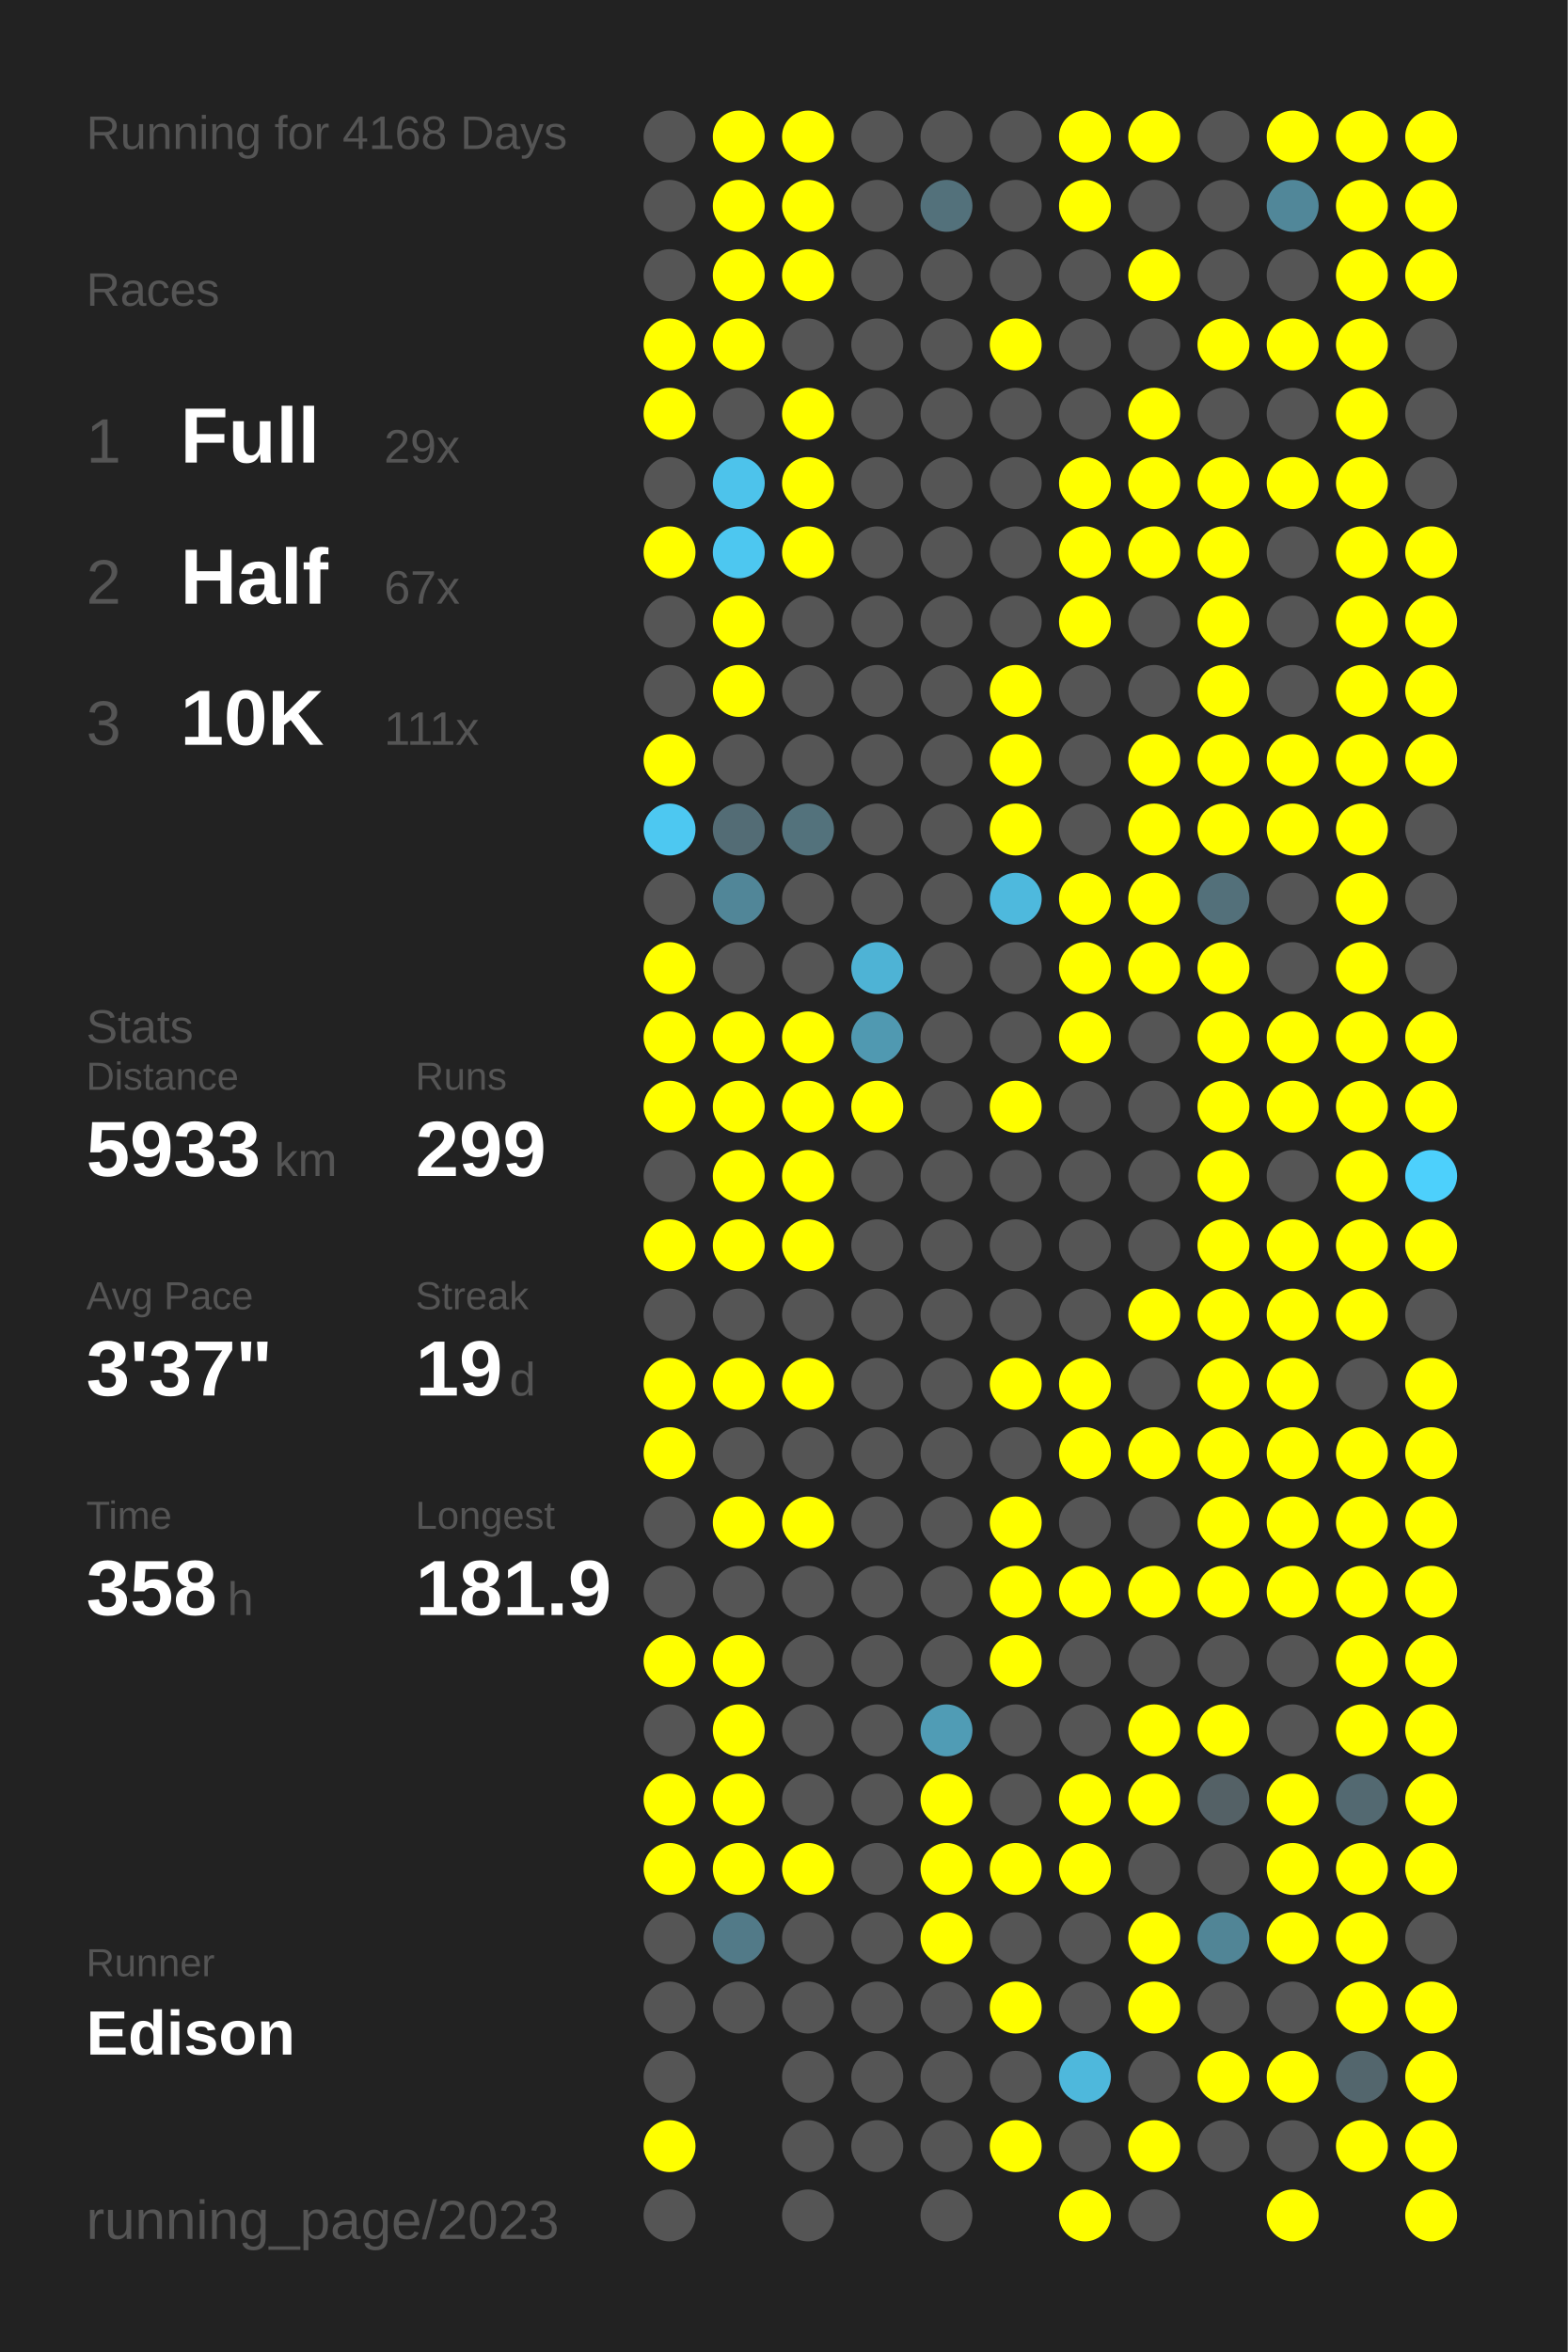
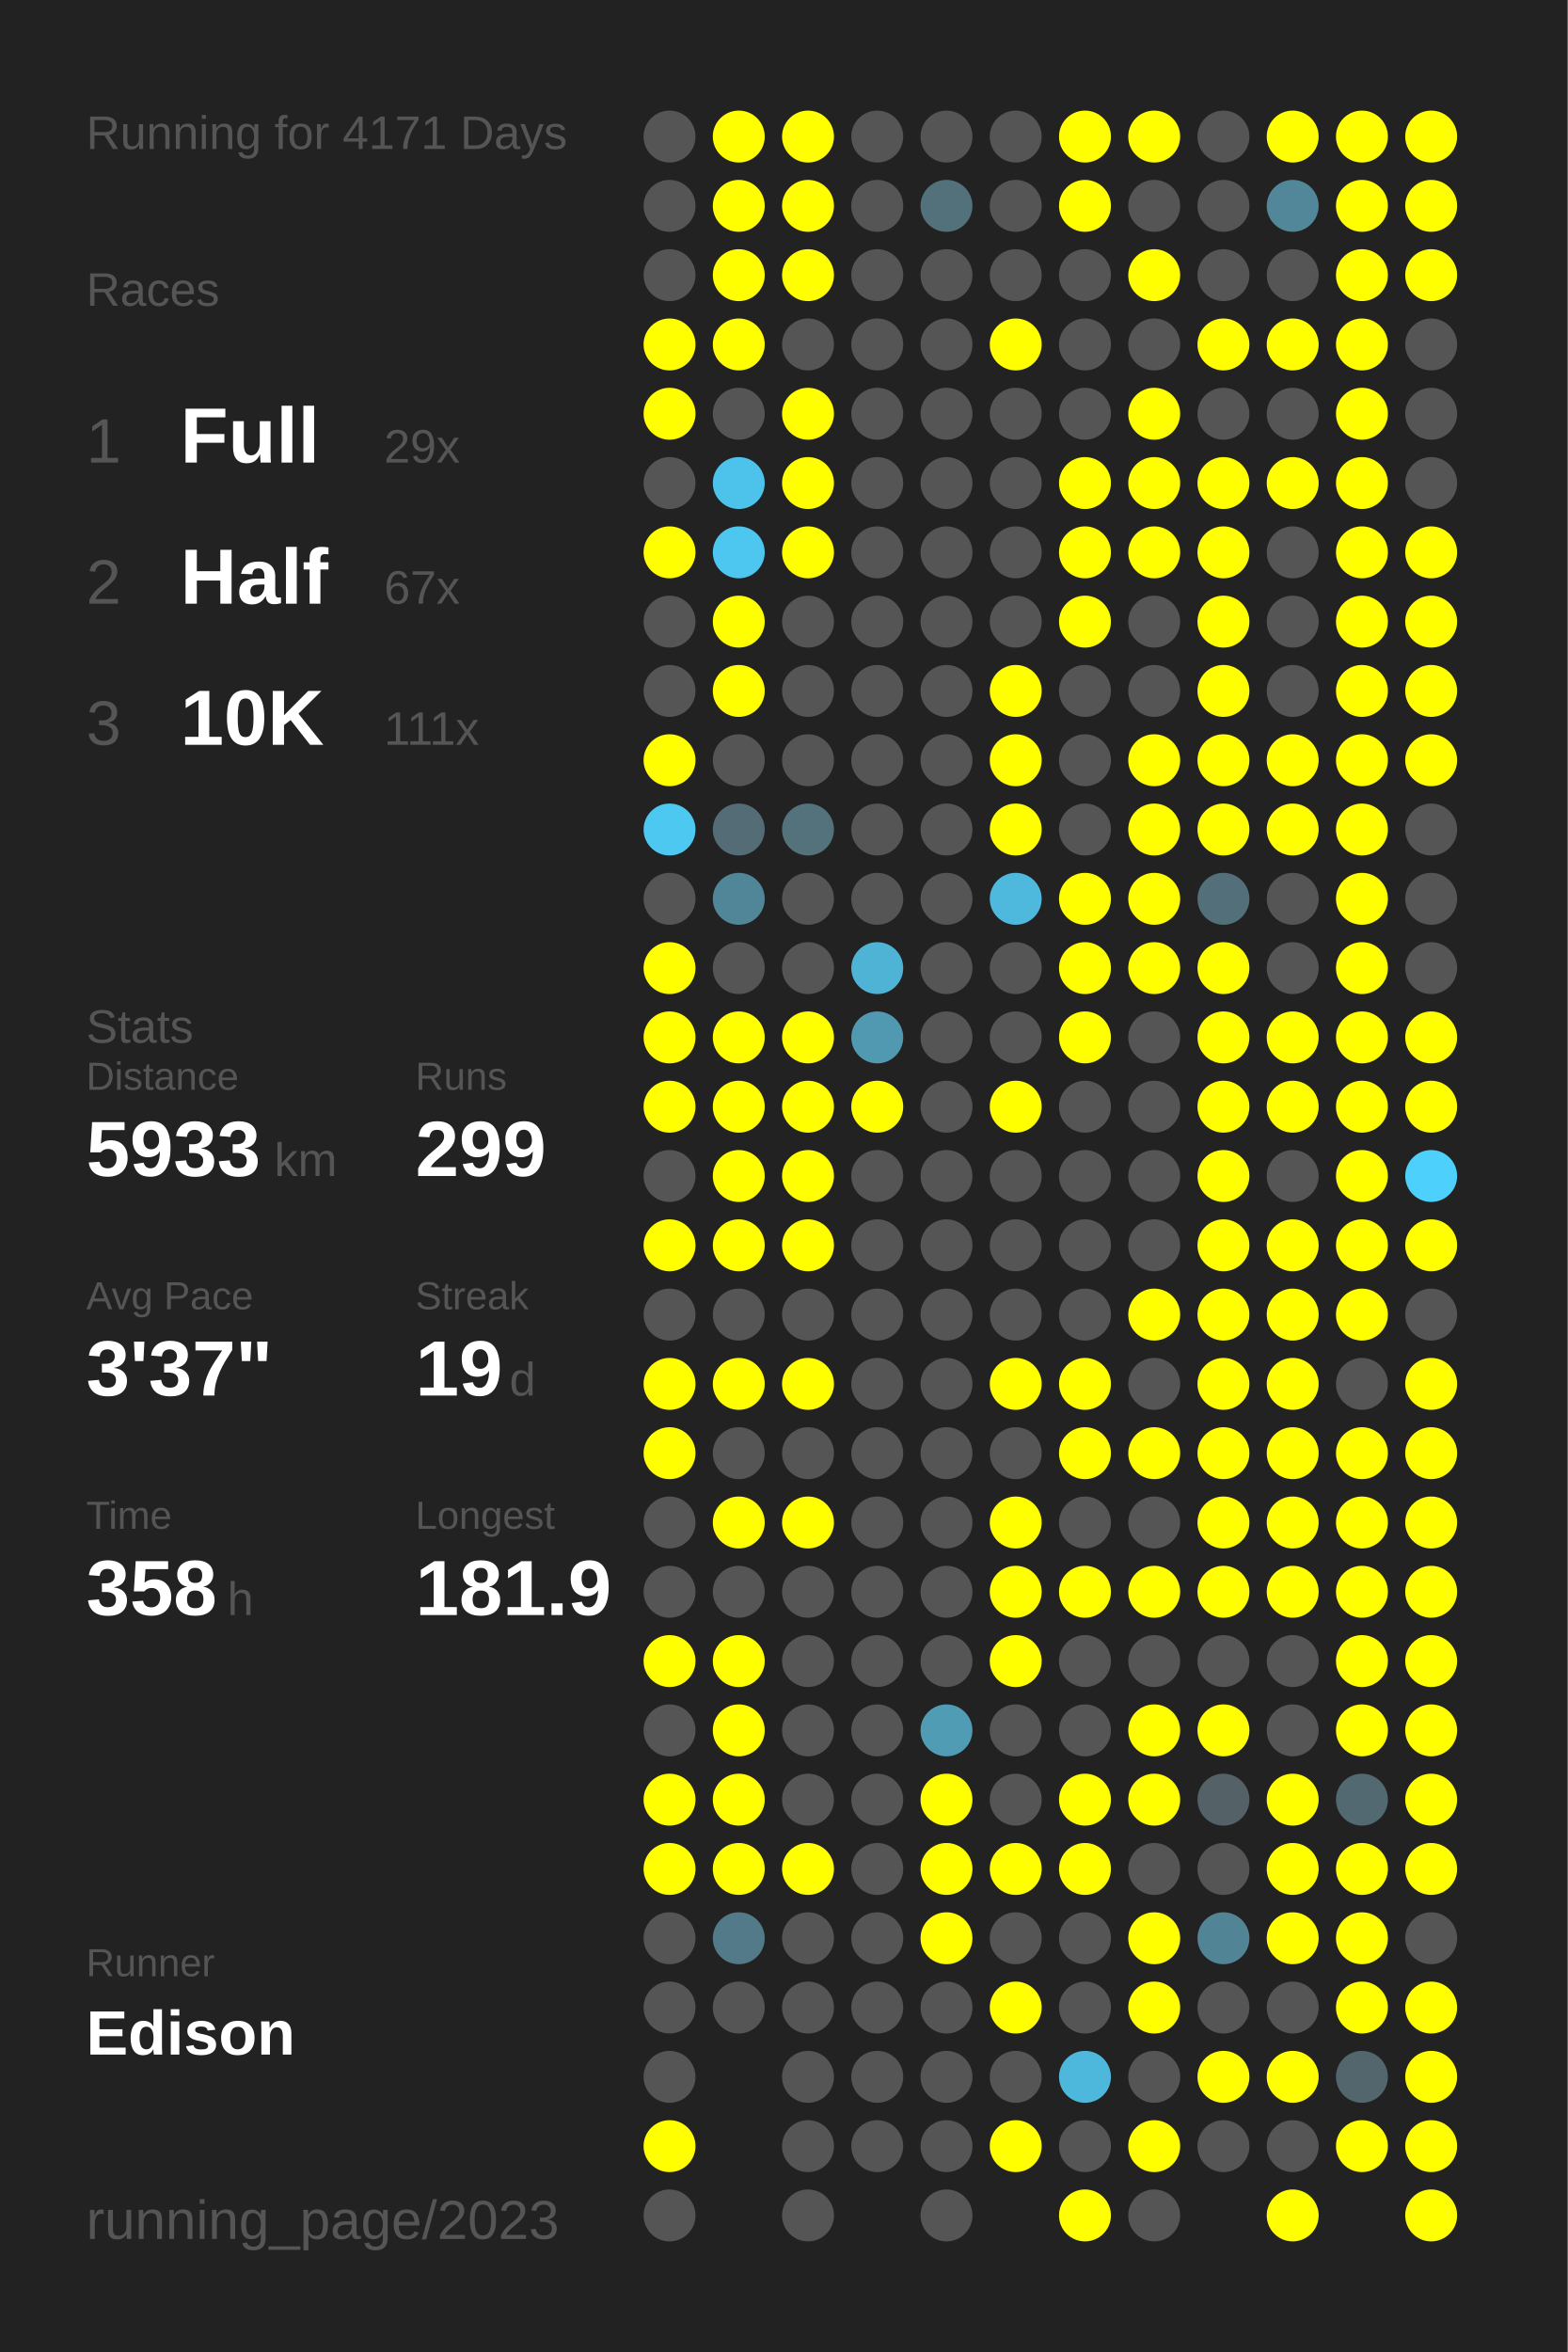
<svg xmlns="http://www.w3.org/2000/svg" baseProfile="full" height="300mm" version="1.1" viewBox="0,0,200,300" width="200mm">
  <defs />
  <rect fill="#222222" height="300" width="200" x="0" y="0" />
-   <text fill="#555555" style="font-size:6px; font-family:Arial;" x="11" y="19">Running for 4168 Days</text>
+   <text fill="#555555" style="font-size:6px; font-family:Arial;" x="11" y="19">Running for 4171 Days</text>
  <text fill="#555555" style="font-size:6px; font-family:Arial;" x="11" y="39">Races</text>
  <text fill="#555555" style="font-size:8px; font-family:Arial;" x="11" y="59">1</text>
  <text fill="#FFFFFF" style="font-size:10px; font-family:Arial; font-weight:bold;" x="23" y="59">Full</text>
  <text fill="#555555" style="font-size:6px; font-family:Arial;" x="49" y="59">29x</text>
  <text fill="#555555" style="font-size:8px; font-family:Arial;" x="11" y="77">2</text>
  <text fill="#FFFFFF" style="font-size:10px; font-family:Arial; font-weight:bold;" x="23" y="77">Half</text>
  <text fill="#555555" style="font-size:6px; font-family:Arial;" x="49" y="77">67x</text>
  <text fill="#555555" style="font-size:8px; font-family:Arial;" x="11" y="95">3</text>
  <text fill="#FFFFFF" style="font-size:10px; font-family:Arial; font-weight:bold;" x="23" y="95">10K</text>
  <text fill="#555555" style="font-size:6px; font-family:Arial;" x="49" y="95">111x</text>
  <text fill="#555555" style="font-size:6px; font-family:Arial;" x="11" y="133">Stats</text>
  <text fill="#555555" style="font-size:5px; font-family:Arial;" x="11" y="139">Distance</text>
  <text fill="#FFFFFF" style="font-size:10px; font-family:Arial; font-weight:bold;" x="11" y="150">5933</text>
  <text fill="#555555" style="font-size:6px; font-family:Arial;" x="35" y="150">km</text>
  <text fill="#555555" style="font-size:5px; font-family:Arial;" x="53" y="139">Runs</text>
  <text fill="#FFFFFF" style="font-size:10px; font-family:Arial; font-weight:bold;" x="53" y="150">299</text>
  <text fill="#555555" style="font-size:5px; font-family:Arial;" x="11" y="167">Avg Pace</text>
  <text fill="#FFFFFF" style="font-size:10px; font-family:Arial; font-weight:bold;" x="11" y="178">3'37"</text>
  <text fill="#555555" style="font-size:5px; font-family:Arial;" x="53" y="167">Streak</text>
  <text fill="#FFFFFF" style="font-size:10px; font-family:Arial; font-weight:bold;" x="53" y="178">19</text>
  <text fill="#555555" style="font-size:6px; font-family:Arial;" x="65" y="178">d</text>
  <text fill="#555555" style="font-size:5px; font-family:Arial;" x="11" y="195">Time</text>
  <text fill="#FFFFFF" style="font-size:10px; font-family:Arial; font-weight:bold;" x="11" y="206">358</text>
  <text fill="#555555" style="font-size:6px; font-family:Arial;" x="29" y="206">h</text>
  <text fill="#555555" style="font-size:5px; font-family:Arial;" x="53" y="195">Longest</text>
  <text fill="#FFFFFF" style="font-size:10px; font-family:Arial; font-weight:bold;" x="53" y="206">181.9</text>
  <text fill="#555555" style="font-size:5px; font-family:Arial;" x="11" y="252.065">Runner</text>
  <text fill="#FFFFFF" style="font-size:8px; font-family:Arial; font-weight:bold;" x="11" y="262.065">Edison</text>
  <text fill="#555555" style="font-size:7px; font-family:Arial;" x="11" y="285.581">running_page/2023</text>
  <circle cx="85.417" cy="17.419" fill="#555555" r="3.312" />
  <circle cx="85.417" cy="26.258" fill="#555555" r="3.312" />
  <circle cx="85.417" cy="35.097" fill="#555555" r="3.312" />
  <circle cx="85.417" cy="43.935" fill="#FFFF00" r="3.312" />
  <circle cx="85.417" cy="52.774" fill="#FFFF00" r="3.312" />
  <circle cx="85.417" cy="61.613" fill="#555555" r="3.312" />
  <circle cx="85.417" cy="70.452" fill="#FFFF00" r="3.312" />
  <circle cx="85.417" cy="79.29" fill="#555555" r="3.312" />
  <circle cx="85.417" cy="88.129" fill="#555555" r="3.312" />
  <circle cx="85.417" cy="96.968" fill="#FFFF00" r="3.312" />
  <circle cx="85.417" cy="105.806" fill="#4dc8f1" r="3.312" />
  <circle cx="85.417" cy="114.645" fill="#555555" r="3.312" />
  <circle cx="85.417" cy="123.484" fill="#FFFF00" r="3.312" />
  <circle cx="85.417" cy="132.323" fill="#FFFF00" r="3.312" />
  <circle cx="85.417" cy="141.161" fill="#FFFF00" r="3.312" />
  <circle cx="85.417" cy="150" fill="#555555" r="3.312" />
  <circle cx="85.417" cy="158.839" fill="#FFFF00" r="3.312" />
  <circle cx="85.417" cy="167.677" fill="#555555" r="3.312" />
  <circle cx="85.417" cy="176.516" fill="#FFFF00" r="3.312" />
  <circle cx="85.417" cy="185.355" fill="#FFFF00" r="3.312" />
  <circle cx="85.417" cy="194.194" fill="#555555" r="3.312" />
  <circle cx="85.417" cy="203.032" fill="#555555" r="3.312" />
  <circle cx="85.417" cy="211.871" fill="#FFFF00" r="3.312" />
  <circle cx="85.417" cy="220.71" fill="#555555" r="3.312" />
  <circle cx="85.417" cy="229.548" fill="#FFFF00" r="3.312" />
  <circle cx="85.417" cy="238.387" fill="#FFFF00" r="3.312" />
  <circle cx="85.417" cy="247.226" fill="#555555" r="3.312" />
  <circle cx="85.417" cy="256.065" fill="#555555" r="3.312" />
  <circle cx="85.417" cy="264.903" fill="#555555" r="3.312" />
  <circle cx="85.417" cy="273.742" fill="#FFFF00" r="3.312" />
  <circle cx="85.417" cy="282.581" fill="#555555" r="3.312" />
  <circle cx="94.25" cy="17.419" fill="#FFFF00" r="3.312" />
  <circle cx="94.25" cy="26.258" fill="#FFFF00" r="3.312" />
  <circle cx="94.25" cy="35.097" fill="#FFFF00" r="3.312" />
  <circle cx="94.25" cy="43.935" fill="#FFFF00" r="3.312" />
  <circle cx="94.25" cy="52.774" fill="#555555" r="3.312" />
  <circle cx="94.25" cy="61.613" fill="#4dc3eb" r="3.312" />
  <circle cx="94.25" cy="70.452" fill="#4dc7f0" r="3.312" />
  <circle cx="94.25" cy="79.29" fill="#FFFF00" r="3.312" />
  <circle cx="94.25" cy="88.129" fill="#FFFF00" r="3.312" />
  <circle cx="94.25" cy="96.968" fill="#555555" r="3.312" />
  <circle cx="94.25" cy="105.806" fill="#536c75" r="3.312" />
  <circle cx="94.25" cy="114.645" fill="#518698" r="3.312" />
  <circle cx="94.25" cy="123.484" fill="#555555" r="3.312" />
  <circle cx="94.25" cy="132.323" fill="#FFFF00" r="3.312" />
  <circle cx="94.25" cy="141.161" fill="#FFFF00" r="3.312" />
  <circle cx="94.25" cy="150" fill="#FFFF00" r="3.312" />
  <circle cx="94.25" cy="158.839" fill="#FFFF00" r="3.312" />
  <circle cx="94.25" cy="167.677" fill="#555555" r="3.312" />
  <circle cx="94.25" cy="176.516" fill="#FFFF00" r="3.312" />
  <circle cx="94.25" cy="185.355" fill="#555555" r="3.312" />
  <circle cx="94.25" cy="194.194" fill="#FFFF00" r="3.312" />
  <circle cx="94.25" cy="203.032" fill="#555555" r="3.312" />
  <circle cx="94.25" cy="211.871" fill="#FFFF00" r="3.312" />
  <circle cx="94.25" cy="220.71" fill="#FFFF00" r="3.312" />
  <circle cx="94.25" cy="229.548" fill="#FFFF00" r="3.312" />
  <circle cx="94.25" cy="238.387" fill="#FFFF00" r="3.312" />
  <circle cx="94.25" cy="247.226" fill="#527a88" r="3.312" />
  <circle cx="94.25" cy="256.065" fill="#555555" r="3.312" />
  <circle cx="103.083" cy="17.419" fill="#FFFF00" r="3.312" />
  <circle cx="103.083" cy="26.258" fill="#FFFF00" r="3.312" />
  <circle cx="103.083" cy="35.097" fill="#FFFF00" r="3.312" />
  <circle cx="103.083" cy="43.935" fill="#555555" r="3.312" />
  <circle cx="103.083" cy="52.774" fill="#FFFF00" r="3.312" />
  <circle cx="103.083" cy="61.613" fill="#FFFF00" r="3.312" />
  <circle cx="103.083" cy="70.452" fill="#FFFF00" r="3.312" />
  <circle cx="103.083" cy="79.29" fill="#555555" r="3.312" />
  <circle cx="103.083" cy="88.129" fill="#555555" r="3.312" />
  <circle cx="103.083" cy="96.968" fill="#555555" r="3.312" />
  <circle cx="103.083" cy="105.806" fill="#53727c" r="3.312" />
  <circle cx="103.083" cy="114.645" fill="#555555" r="3.312" />
  <circle cx="103.083" cy="123.484" fill="#555555" r="3.312" />
  <circle cx="103.083" cy="132.323" fill="#FFFF00" r="3.312" />
  <circle cx="103.083" cy="141.161" fill="#FFFF00" r="3.312" />
  <circle cx="103.083" cy="150" fill="#FFFF00" r="3.312" />
  <circle cx="103.083" cy="158.839" fill="#FFFF00" r="3.312" />
  <circle cx="103.083" cy="167.677" fill="#555555" r="3.312" />
  <circle cx="103.083" cy="176.516" fill="#FFFF00" r="3.312" />
  <circle cx="103.083" cy="185.355" fill="#555555" r="3.312" />
  <circle cx="103.083" cy="194.194" fill="#FFFF00" r="3.312" />
  <circle cx="103.083" cy="203.032" fill="#555555" r="3.312" />
  <circle cx="103.083" cy="211.871" fill="#555555" r="3.312" />
  <circle cx="103.083" cy="220.71" fill="#555555" r="3.312" />
  <circle cx="103.083" cy="229.548" fill="#555555" r="3.312" />
  <circle cx="103.083" cy="238.387" fill="#FFFF00" r="3.312" />
  <circle cx="103.083" cy="247.226" fill="#555555" r="3.312" />
  <circle cx="103.083" cy="256.065" fill="#555555" r="3.312" />
  <circle cx="103.083" cy="264.903" fill="#555555" r="3.312" />
  <circle cx="103.083" cy="273.742" fill="#555555" r="3.312" />
  <circle cx="103.083" cy="282.581" fill="#555555" r="3.312" />
  <circle cx="111.917" cy="17.419" fill="#555555" r="3.312" />
  <circle cx="111.917" cy="26.258" fill="#555555" r="3.312" />
  <circle cx="111.917" cy="35.097" fill="#555555" r="3.312" />
  <circle cx="111.917" cy="43.935" fill="#555555" r="3.312" />
  <circle cx="111.917" cy="52.774" fill="#555555" r="3.312" />
  <circle cx="111.917" cy="61.613" fill="#555555" r="3.312" />
  <circle cx="111.917" cy="70.452" fill="#555555" r="3.312" />
  <circle cx="111.917" cy="79.29" fill="#555555" r="3.312" />
  <circle cx="111.917" cy="88.129" fill="#555555" r="3.312" />
  <circle cx="111.917" cy="96.968" fill="#555555" r="3.312" />
  <circle cx="111.917" cy="105.806" fill="#555555" r="3.312" />
  <circle cx="111.917" cy="114.645" fill="#555555" r="3.312" />
  <circle cx="111.917" cy="123.484" fill="#4eb3d5" r="3.312" />
  <circle cx="111.917" cy="132.323" fill="#5099b1" r="3.312" />
  <circle cx="111.917" cy="141.161" fill="#FFFF00" r="3.312" />
  <circle cx="111.917" cy="150" fill="#555555" r="3.312" />
  <circle cx="111.917" cy="158.839" fill="#555555" r="3.312" />
  <circle cx="111.917" cy="167.677" fill="#555555" r="3.312" />
  <circle cx="111.917" cy="176.516" fill="#555555" r="3.312" />
  <circle cx="111.917" cy="185.355" fill="#555555" r="3.312" />
  <circle cx="111.917" cy="194.194" fill="#555555" r="3.312" />
  <circle cx="111.917" cy="203.032" fill="#555555" r="3.312" />
  <circle cx="111.917" cy="211.871" fill="#555555" r="3.312" />
  <circle cx="111.917" cy="220.71" fill="#555555" r="3.312" />
  <circle cx="111.917" cy="229.548" fill="#555555" r="3.312" />
  <circle cx="111.917" cy="238.387" fill="#555555" r="3.312" />
  <circle cx="111.917" cy="247.226" fill="#555555" r="3.312" />
  <circle cx="111.917" cy="256.065" fill="#555555" r="3.312" />
  <circle cx="111.917" cy="264.903" fill="#555555" r="3.312" />
  <circle cx="111.917" cy="273.742" fill="#555555" r="3.312" />
  <circle cx="120.75" cy="17.419" fill="#555555" r="3.312" />
  <circle cx="120.75" cy="26.258" fill="#53717b" r="3.312" />
  <circle cx="120.75" cy="35.097" fill="#555555" r="3.312" />
  <circle cx="120.75" cy="43.935" fill="#555555" r="3.312" />
  <circle cx="120.75" cy="52.774" fill="#555555" r="3.312" />
  <circle cx="120.75" cy="61.613" fill="#555555" r="3.312" />
  <circle cx="120.75" cy="70.452" fill="#555555" r="3.312" />
  <circle cx="120.75" cy="79.29" fill="#555555" r="3.312" />
  <circle cx="120.75" cy="88.129" fill="#555555" r="3.312" />
  <circle cx="120.75" cy="96.968" fill="#555555" r="3.312" />
  <circle cx="120.75" cy="105.806" fill="#555555" r="3.312" />
  <circle cx="120.75" cy="114.645" fill="#555555" r="3.312" />
  <circle cx="120.75" cy="123.484" fill="#555555" r="3.312" />
  <circle cx="120.75" cy="132.323" fill="#555555" r="3.312" />
  <circle cx="120.75" cy="141.161" fill="#555555" r="3.312" />
  <circle cx="120.75" cy="150" fill="#555555" r="3.312" />
  <circle cx="120.75" cy="158.839" fill="#555555" r="3.312" />
  <circle cx="120.75" cy="167.677" fill="#555555" r="3.312" />
  <circle cx="120.75" cy="176.516" fill="#555555" r="3.312" />
  <circle cx="120.75" cy="185.355" fill="#555555" r="3.312" />
  <circle cx="120.75" cy="194.194" fill="#555555" r="3.312" />
  <circle cx="120.75" cy="203.032" fill="#555555" r="3.312" />
  <circle cx="120.75" cy="211.871" fill="#555555" r="3.312" />
  <circle cx="120.75" cy="220.71" fill="#509cb5" r="3.312" />
  <circle cx="120.75" cy="229.548" fill="#FFFF00" r="3.312" />
  <circle cx="120.75" cy="238.387" fill="#FFFF00" r="3.312" />
  <circle cx="120.75" cy="247.226" fill="#FFFF00" r="3.312" />
  <circle cx="120.75" cy="256.065" fill="#555555" r="3.312" />
  <circle cx="120.75" cy="264.903" fill="#555555" r="3.312" />
  <circle cx="120.75" cy="273.742" fill="#555555" r="3.312" />
  <circle cx="120.75" cy="282.581" fill="#555555" r="3.312" />
  <circle cx="129.583" cy="17.419" fill="#555555" r="3.312" />
  <circle cx="129.583" cy="26.258" fill="#555555" r="3.312" />
  <circle cx="129.583" cy="35.097" fill="#555555" r="3.312" />
  <circle cx="129.583" cy="43.935" fill="#FFFF00" r="3.312" />
  <circle cx="129.583" cy="52.774" fill="#555555" r="3.312" />
  <circle cx="129.583" cy="61.613" fill="#555555" r="3.312" />
  <circle cx="129.583" cy="70.452" fill="#555555" r="3.312" />
  <circle cx="129.583" cy="79.29" fill="#555555" r="3.312" />
  <circle cx="129.583" cy="88.129" fill="#FFFF00" r="3.312" />
  <circle cx="129.583" cy="96.968" fill="#FFFF00" r="3.312" />
  <circle cx="129.583" cy="105.806" fill="#FFFF00" r="3.312" />
  <circle cx="129.583" cy="114.645" fill="#4eb9dd" r="3.312" />
  <circle cx="129.583" cy="123.484" fill="#555555" r="3.312" />
  <circle cx="129.583" cy="132.323" fill="#555555" r="3.312" />
  <circle cx="129.583" cy="141.161" fill="#FFFF00" r="3.312" />
  <circle cx="129.583" cy="150" fill="#555555" r="3.312" />
  <circle cx="129.583" cy="158.839" fill="#555555" r="3.312" />
  <circle cx="129.583" cy="167.677" fill="#555555" r="3.312" />
  <circle cx="129.583" cy="176.516" fill="#FFFF00" r="3.312" />
  <circle cx="129.583" cy="185.355" fill="#555555" r="3.312" />
  <circle cx="129.583" cy="194.194" fill="#FFFF00" r="3.312" />
  <circle cx="129.583" cy="203.032" fill="#FFFF00" r="3.312" />
  <circle cx="129.583" cy="211.871" fill="#FFFF00" r="3.312" />
  <circle cx="129.583" cy="220.71" fill="#555555" r="3.312" />
  <circle cx="129.583" cy="229.548" fill="#555555" r="3.312" />
  <circle cx="129.583" cy="238.387" fill="#FFFF00" r="3.312" />
  <circle cx="129.583" cy="247.226" fill="#555555" r="3.312" />
  <circle cx="129.583" cy="256.065" fill="#FFFF00" r="3.312" />
  <circle cx="129.583" cy="264.903" fill="#555555" r="3.312" />
  <circle cx="129.583" cy="273.742" fill="#FFFF00" r="3.312" />
  <circle cx="138.417" cy="17.419" fill="#FFFF00" r="3.312" />
  <circle cx="138.417" cy="26.258" fill="#FFFF00" r="3.312" />
  <circle cx="138.417" cy="35.097" fill="#555555" r="3.312" />
  <circle cx="138.417" cy="43.935" fill="#555555" r="3.312" />
  <circle cx="138.417" cy="52.774" fill="#555555" r="3.312" />
  <circle cx="138.417" cy="61.613" fill="#FFFF00" r="3.312" />
  <circle cx="138.417" cy="70.452" fill="#FFFF00" r="3.312" />
  <circle cx="138.417" cy="79.29" fill="#FFFF00" r="3.312" />
  <circle cx="138.417" cy="88.129" fill="#555555" r="3.312" />
  <circle cx="138.417" cy="96.968" fill="#555555" r="3.312" />
  <circle cx="138.417" cy="105.806" fill="#555555" r="3.312" />
  <circle cx="138.417" cy="114.645" fill="#FFFF00" r="3.312" />
  <circle cx="138.417" cy="123.484" fill="#FFFF00" r="3.312" />
  <circle cx="138.417" cy="132.323" fill="#FFFF00" r="3.312" />
  <circle cx="138.417" cy="141.161" fill="#555555" r="3.312" />
  <circle cx="138.417" cy="150" fill="#555555" r="3.312" />
  <circle cx="138.417" cy="158.839" fill="#555555" r="3.312" />
  <circle cx="138.417" cy="167.677" fill="#555555" r="3.312" />
  <circle cx="138.417" cy="176.516" fill="#FFFF00" r="3.312" />
  <circle cx="138.417" cy="185.355" fill="#FFFF00" r="3.312" />
  <circle cx="138.417" cy="194.194" fill="#555555" r="3.312" />
  <circle cx="138.417" cy="203.032" fill="#FFFF00" r="3.312" />
  <circle cx="138.417" cy="211.871" fill="#555555" r="3.312" />
  <circle cx="138.417" cy="220.71" fill="#555555" r="3.312" />
  <circle cx="138.417" cy="229.548" fill="#FFFF00" r="3.312" />
  <circle cx="138.417" cy="238.387" fill="#FFFF00" r="3.312" />
  <circle cx="138.417" cy="247.226" fill="#555555" r="3.312" />
  <circle cx="138.417" cy="256.065" fill="#555555" r="3.312" />
  <circle cx="138.417" cy="264.903" fill="#4eb8dc" r="3.312" />
  <circle cx="138.417" cy="273.742" fill="#555555" r="3.312" />
  <circle cx="138.417" cy="282.581" fill="#FFFF00" r="3.312" />
  <circle cx="147.25" cy="17.419" fill="#FFFF00" r="3.312" />
  <circle cx="147.25" cy="26.258" fill="#555555" r="3.312" />
  <circle cx="147.25" cy="35.097" fill="#FFFF00" r="3.312" />
  <circle cx="147.25" cy="43.935" fill="#555555" r="3.312" />
  <circle cx="147.25" cy="52.774" fill="#FFFF00" r="3.312" />
  <circle cx="147.25" cy="61.613" fill="#FFFF00" r="3.312" />
  <circle cx="147.25" cy="70.452" fill="#FFFF00" r="3.312" />
  <circle cx="147.25" cy="79.29" fill="#555555" r="3.312" />
  <circle cx="147.25" cy="88.129" fill="#555555" r="3.312" />
  <circle cx="147.25" cy="96.968" fill="#FFFF00" r="3.312" />
  <circle cx="147.25" cy="105.806" fill="#FFFF00" r="3.312" />
  <circle cx="147.25" cy="114.645" fill="#FFFF00" r="3.312" />
  <circle cx="147.25" cy="123.484" fill="#FFFF00" r="3.312" />
  <circle cx="147.25" cy="132.323" fill="#555555" r="3.312" />
  <circle cx="147.25" cy="141.161" fill="#555555" r="3.312" />
  <circle cx="147.25" cy="150" fill="#555555" r="3.312" />
  <circle cx="147.25" cy="158.839" fill="#555555" r="3.312" />
  <circle cx="147.25" cy="167.677" fill="#FFFF00" r="3.312" />
  <circle cx="147.25" cy="176.516" fill="#555555" r="3.312" />
  <circle cx="147.25" cy="185.355" fill="#FFFF00" r="3.312" />
  <circle cx="147.25" cy="194.194" fill="#555555" r="3.312" />
  <circle cx="147.25" cy="203.032" fill="#FFFF00" r="3.312" />
  <circle cx="147.25" cy="211.871" fill="#555555" r="3.312" />
  <circle cx="147.25" cy="220.71" fill="#FFFF00" r="3.312" />
  <circle cx="147.25" cy="229.548" fill="#FFFF00" r="3.312" />
  <circle cx="147.25" cy="238.387" fill="#555555" r="3.312" />
  <circle cx="147.25" cy="247.226" fill="#FFFF00" r="3.312" />
  <circle cx="147.25" cy="256.065" fill="#FFFF00" r="3.312" />
  <circle cx="147.25" cy="264.903" fill="#555555" r="3.312" />
  <circle cx="147.25" cy="273.742" fill="#FFFF00" r="3.312" />
  <circle cx="147.25" cy="282.581" fill="#555555" r="3.312" />
  <circle cx="156.083" cy="17.419" fill="#555555" r="3.312" />
  <circle cx="156.083" cy="26.258" fill="#555555" r="3.312" />
  <circle cx="156.083" cy="35.097" fill="#555555" r="3.312" />
  <circle cx="156.083" cy="43.935" fill="#FFFF00" r="3.312" />
  <circle cx="156.083" cy="52.774" fill="#555555" r="3.312" />
  <circle cx="156.083" cy="61.613" fill="#FFFF00" r="3.312" />
  <circle cx="156.083" cy="70.452" fill="#FFFF00" r="3.312" />
  <circle cx="156.083" cy="79.29" fill="#FFFF00" r="3.312" />
  <circle cx="156.083" cy="88.129" fill="#FFFF00" r="3.312" />
  <circle cx="156.083" cy="96.968" fill="#FFFF00" r="3.312" />
  <circle cx="156.083" cy="105.806" fill="#FFFF00" r="3.312" />
  <circle cx="156.083" cy="114.645" fill="#53707a" r="3.312" />
  <circle cx="156.083" cy="123.484" fill="#FFFF00" r="3.312" />
  <circle cx="156.083" cy="132.323" fill="#FFFF00" r="3.312" />
  <circle cx="156.083" cy="141.161" fill="#FFFF00" r="3.312" />
  <circle cx="156.083" cy="150" fill="#FFFF00" r="3.312" />
  <circle cx="156.083" cy="158.839" fill="#FFFF00" r="3.312" />
  <circle cx="156.083" cy="167.677" fill="#FFFF00" r="3.312" />
  <circle cx="156.083" cy="176.516" fill="#FFFF00" r="3.312" />
  <circle cx="156.083" cy="185.355" fill="#FFFF00" r="3.312" />
  <circle cx="156.083" cy="194.194" fill="#FFFF00" r="3.312" />
  <circle cx="156.083" cy="203.032" fill="#FFFF00" r="3.312" />
  <circle cx="156.083" cy="211.871" fill="#555555" r="3.312" />
  <circle cx="156.083" cy="220.71" fill="#FFFF00" r="3.312" />
  <circle cx="156.083" cy="229.548" fill="#546166" r="3.312" />
  <circle cx="156.083" cy="238.387" fill="#555555" r="3.312" />
  <circle cx="156.083" cy="247.226" fill="#518596" r="3.312" />
  <circle cx="156.083" cy="256.065" fill="#555555" r="3.312" />
  <circle cx="156.083" cy="264.903" fill="#FFFF00" r="3.312" />
  <circle cx="156.083" cy="273.742" fill="#555555" r="3.312" />
  <circle cx="164.917" cy="17.419" fill="#FFFF00" r="3.312" />
  <circle cx="164.917" cy="26.258" fill="#518799" r="3.312" />
  <circle cx="164.917" cy="35.097" fill="#555555" r="3.312" />
  <circle cx="164.917" cy="43.935" fill="#FFFF00" r="3.312" />
  <circle cx="164.917" cy="52.774" fill="#555555" r="3.312" />
  <circle cx="164.917" cy="61.613" fill="#FFFF00" r="3.312" />
  <circle cx="164.917" cy="70.452" fill="#555555" r="3.312" />
  <circle cx="164.917" cy="79.29" fill="#555555" r="3.312" />
  <circle cx="164.917" cy="88.129" fill="#555555" r="3.312" />
  <circle cx="164.917" cy="96.968" fill="#FFFF00" r="3.312" />
  <circle cx="164.917" cy="105.806" fill="#FFFF00" r="3.312" />
  <circle cx="164.917" cy="114.645" fill="#555555" r="3.312" />
  <circle cx="164.917" cy="123.484" fill="#555555" r="3.312" />
  <circle cx="164.917" cy="132.323" fill="#FFFF00" r="3.312" />
  <circle cx="164.917" cy="141.161" fill="#FFFF00" r="3.312" />
  <circle cx="164.917" cy="150" fill="#555555" r="3.312" />
  <circle cx="164.917" cy="158.839" fill="#FFFF00" r="3.312" />
  <circle cx="164.917" cy="167.677" fill="#FFFF00" r="3.312" />
  <circle cx="164.917" cy="176.516" fill="#FFFF00" r="3.312" />
  <circle cx="164.917" cy="185.355" fill="#FFFF00" r="3.312" />
  <circle cx="164.917" cy="194.194" fill="#FFFF00" r="3.312" />
  <circle cx="164.917" cy="203.032" fill="#FFFF00" r="3.312" />
  <circle cx="164.917" cy="211.871" fill="#555555" r="3.312" />
  <circle cx="164.917" cy="220.71" fill="#555555" r="3.312" />
  <circle cx="164.917" cy="229.548" fill="#FFFF00" r="3.312" />
  <circle cx="164.917" cy="238.387" fill="#FFFF00" r="3.312" />
  <circle cx="164.917" cy="247.226" fill="#FFFF00" r="3.312" />
  <circle cx="164.917" cy="256.065" fill="#555555" r="3.312" />
  <circle cx="164.917" cy="264.903" fill="#FFFF00" r="3.312" />
  <circle cx="164.917" cy="273.742" fill="#555555" r="3.312" />
  <circle cx="164.917" cy="282.581" fill="#FFFF00" r="3.312" />
  <circle cx="173.75" cy="17.419" fill="#FFFF00" r="3.312" />
  <circle cx="173.75" cy="26.258" fill="#FFFF00" r="3.312" />
  <circle cx="173.75" cy="35.097" fill="#FFFF00" r="3.312" />
  <circle cx="173.75" cy="43.935" fill="#FFFF00" r="3.312" />
  <circle cx="173.75" cy="52.774" fill="#FFFF00" r="3.312" />
  <circle cx="173.75" cy="61.613" fill="#FFFF00" r="3.312" />
  <circle cx="173.75" cy="70.452" fill="#FFFF00" r="3.312" />
  <circle cx="173.75" cy="79.29" fill="#FFFF00" r="3.312" />
  <circle cx="173.75" cy="88.129" fill="#FFFF00" r="3.312" />
  <circle cx="173.75" cy="96.968" fill="#FFFF00" r="3.312" />
  <circle cx="173.75" cy="105.806" fill="#FFFF00" r="3.312" />
  <circle cx="173.75" cy="114.645" fill="#FFFF00" r="3.312" />
  <circle cx="173.75" cy="123.484" fill="#FFFF00" r="3.312" />
  <circle cx="173.75" cy="132.323" fill="#FFFF00" r="3.312" />
  <circle cx="173.75" cy="141.161" fill="#FFFF00" r="3.312" />
  <circle cx="173.75" cy="150" fill="#FFFF00" r="3.312" />
  <circle cx="173.75" cy="158.839" fill="#FFFF00" r="3.312" />
  <circle cx="173.75" cy="167.677" fill="#FFFF00" r="3.312" />
  <circle cx="173.75" cy="176.516" fill="#555555" r="3.312" />
  <circle cx="173.75" cy="185.355" fill="#FFFF00" r="3.312" />
  <circle cx="173.75" cy="194.194" fill="#FFFF00" r="3.312" />
  <circle cx="173.75" cy="203.032" fill="#FFFF00" r="3.312" />
  <circle cx="173.75" cy="211.871" fill="#FFFF00" r="3.312" />
  <circle cx="173.75" cy="220.71" fill="#FFFF00" r="3.312" />
  <circle cx="173.75" cy="229.548" fill="#536971" r="3.312" />
  <circle cx="173.75" cy="238.387" fill="#FFFF00" r="3.312" />
  <circle cx="173.75" cy="247.226" fill="#FFFF00" r="3.312" />
  <circle cx="173.75" cy="256.065" fill="#FFFF00" r="3.312" />
  <circle cx="173.75" cy="264.903" fill="#53666d" r="3.312" />
  <circle cx="173.75" cy="273.742" fill="#FFFF00" r="3.312" />
  <circle cx="182.583" cy="17.419" fill="#FFFF00" r="3.312" />
  <circle cx="182.583" cy="26.258" fill="#FFFF00" r="3.312" />
  <circle cx="182.583" cy="35.097" fill="#FFFF00" r="3.312" />
  <circle cx="182.583" cy="43.935" fill="#555555" r="3.312" />
  <circle cx="182.583" cy="52.774" fill="#555555" r="3.312" />
  <circle cx="182.583" cy="61.613" fill="#555555" r="3.312" />
  <circle cx="182.583" cy="70.452" fill="#FFFF00" r="3.312" />
  <circle cx="182.583" cy="79.29" fill="#FFFF00" r="3.312" />
  <circle cx="182.583" cy="88.129" fill="#FFFF00" r="3.312" />
  <circle cx="182.583" cy="96.968" fill="#FFFF00" r="3.312" />
  <circle cx="182.583" cy="105.806" fill="#555555" r="3.312" />
  <circle cx="182.583" cy="114.645" fill="#555555" r="3.312" />
  <circle cx="182.583" cy="123.484" fill="#555555" r="3.312" />
  <circle cx="182.583" cy="132.323" fill="#FFFF00" r="3.312" />
  <circle cx="182.583" cy="141.161" fill="#FFFF00" r="3.312" />
  <circle cx="182.583" cy="150" fill="#4dd0fc" r="3.312" />
  <circle cx="182.583" cy="158.839" fill="#FFFF00" r="3.312" />
  <circle cx="182.583" cy="167.677" fill="#555555" r="3.312" />
  <circle cx="182.583" cy="176.516" fill="#FFFF00" r="3.312" />
  <circle cx="182.583" cy="185.355" fill="#FFFF00" r="3.312" />
  <circle cx="182.583" cy="194.194" fill="#FFFF00" r="3.312" />
  <circle cx="182.583" cy="203.032" fill="#FFFF00" r="3.312" />
  <circle cx="182.583" cy="211.871" fill="#FFFF00" r="3.312" />
  <circle cx="182.583" cy="220.71" fill="#FFFF00" r="3.312" />
  <circle cx="182.583" cy="229.548" fill="#FFFF00" r="3.312" />
  <circle cx="182.583" cy="238.387" fill="#FFFF00" r="3.312" />
  <circle cx="182.583" cy="247.226" fill="#555555" r="3.312" />
  <circle cx="182.583" cy="256.065" fill="#FFFF00" r="3.312" />
  <circle cx="182.583" cy="264.903" fill="#FFFF00" r="3.312" />
  <circle cx="182.583" cy="273.742" fill="#FFFF00" r="3.312" />
  <circle cx="182.583" cy="282.581" fill="#FFFF00" r="3.312" />
</svg>
